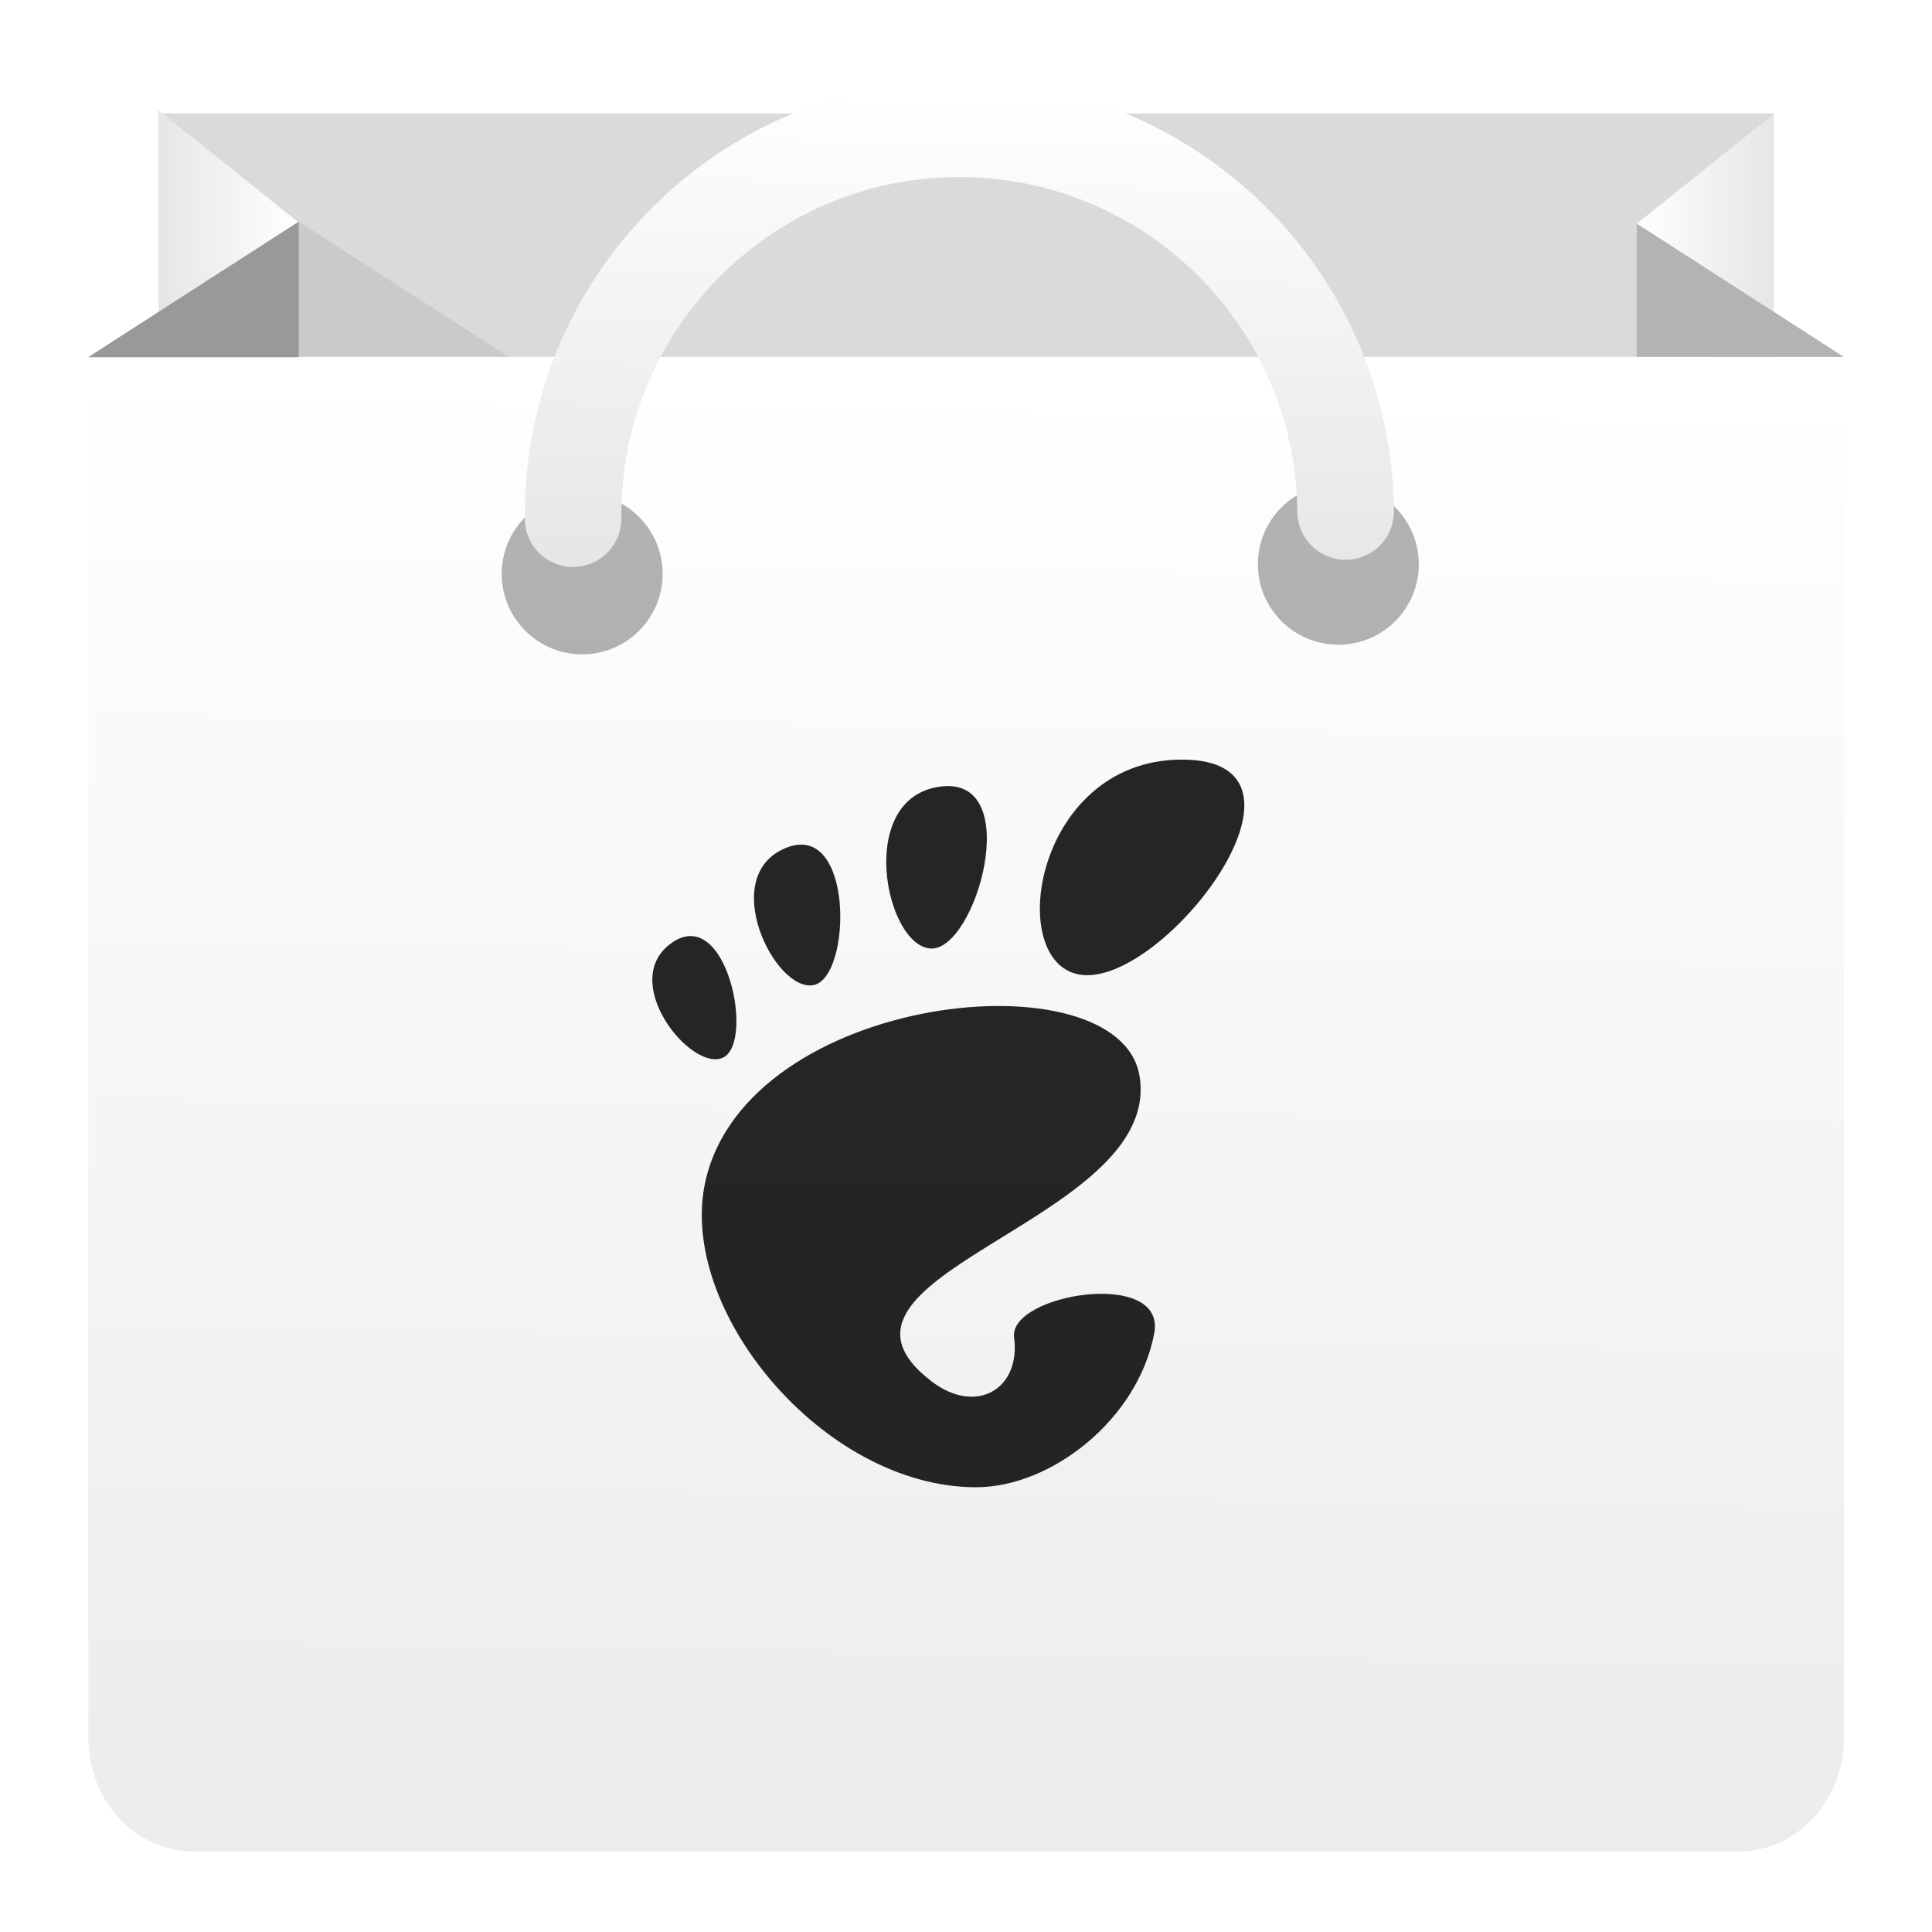
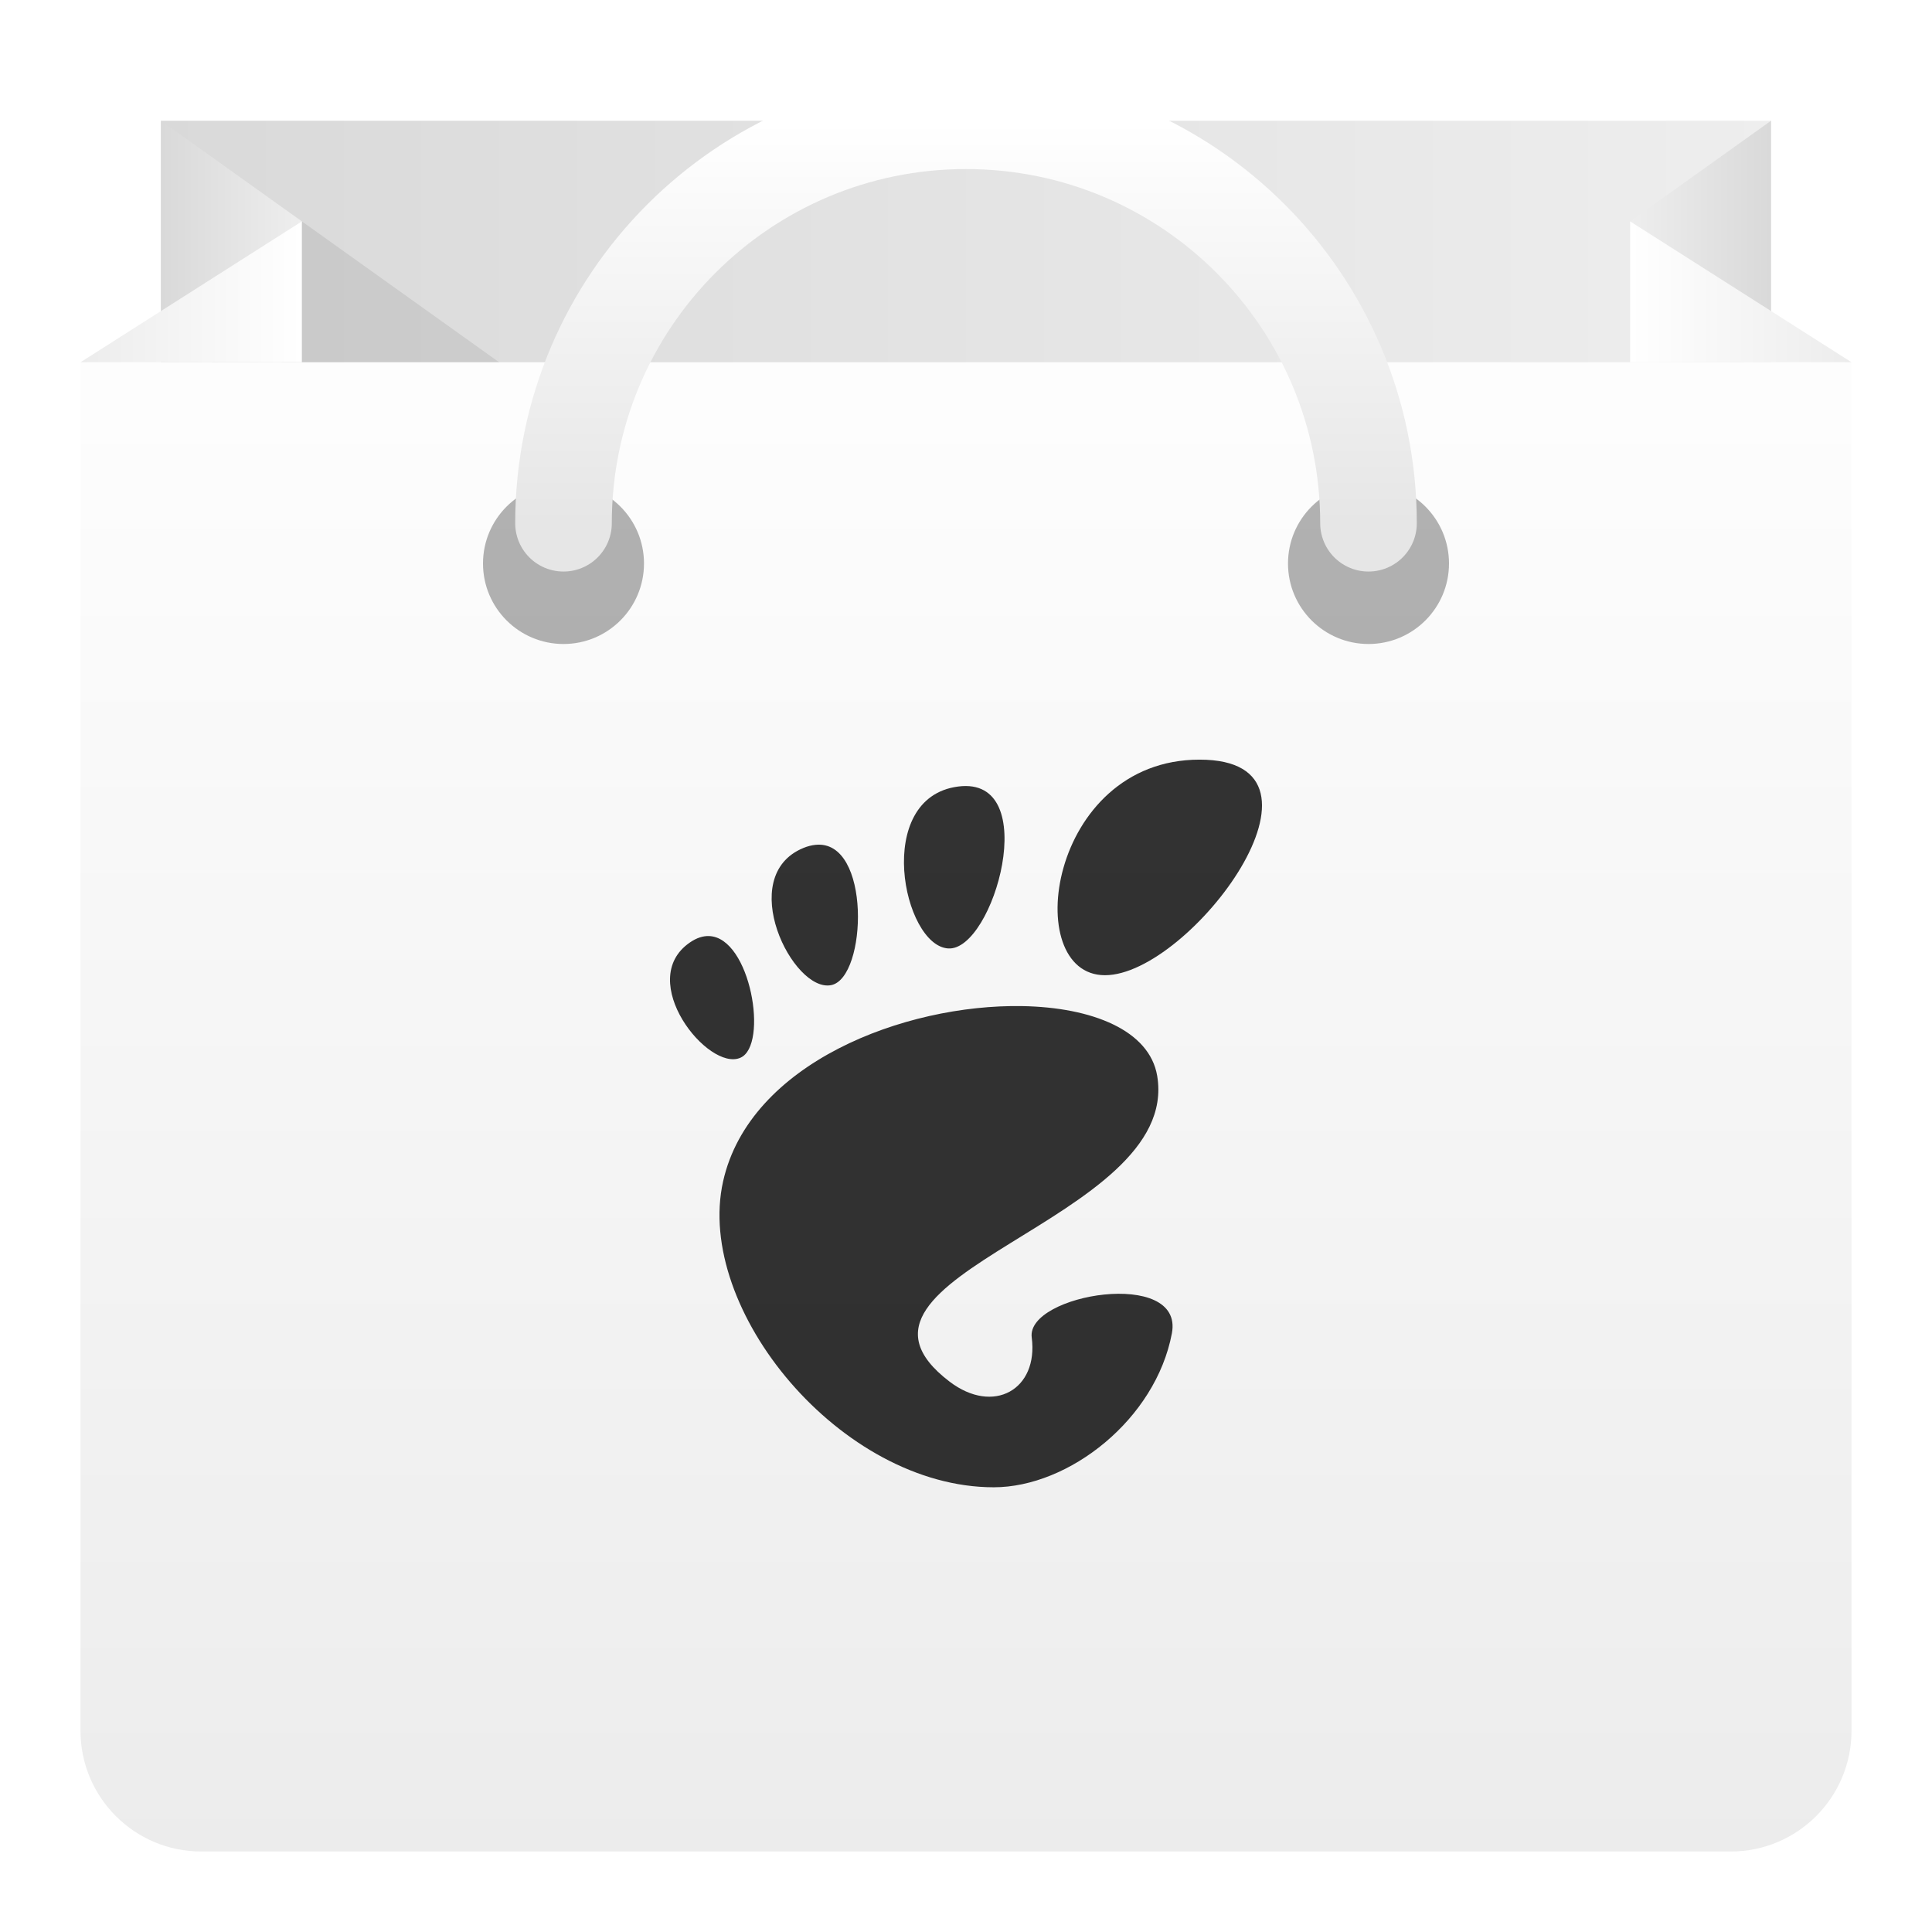
- <svg xmlns="http://www.w3.org/2000/svg" xmlns:xlink="http://www.w3.org/1999/xlink" height="48" width="48">
-   <linearGradient id="a" gradientTransform="matrix(.4338766 0 0 .3470876 2.20214 2.74222)" gradientUnits="userSpaceOnUse" x1="4" x2="12" xlink:href="#f" y1="10" y2="10" />
-   <linearGradient id="b" gradientTransform="matrix(-.4265514 0 0 .3416149 45.77518 2.831479)" gradientUnits="userSpaceOnUse" x1="4" x2="12" xlink:href="#f" y1="10" y2="10" />
-   <linearGradient id="c" gradientUnits="userSpaceOnUse" x1="23.944" x2="24.18" xlink:href="#f" y1="14.186" y2="2.371" />
-   <linearGradient id="d" gradientUnits="userSpaceOnUse" x1="-31.595" x2="-31.595" y1="47.413" y2="5.743">
-     <stop offset="0" stop-color="#3889e9" />
-     <stop offset="1" stop-color="#5ea5fb" />
-   </linearGradient>
-   <linearGradient id="e" gradientUnits="userSpaceOnUse" x1="23.682" x2="24.213" y1="45.828" y2="9.324">
-     <stop offset="0" stop-color="#ececec" />
-     <stop offset="1" stop-color="#fff" />
-   </linearGradient>
-   <linearGradient id="f" gradientUnits="userSpaceOnUse" x1="23.945" x2="24.192" y1="13.74" y2="1.388">
-     <stop offset="0" stop-color="#e6e6e6" />
-     <stop offset="1" stop-color="#fff" />
-   </linearGradient>
-   <circle cx="-30.107" cy="26.578" fill="url(#d)" r="0" stroke-width="1.488" />
-   <path d="m3.938 2.816h40.13v8.724h-40.13z" fill="#ececec" stroke-width=".957" />
-   <path d="m3.938 2.816h40.13v8.724h-40.13z" fill-opacity=".078" stroke-width=".957" />
-   <path d="m3.938 9.684h3.471v-4.165l-3.471-2.777z" fill="url(#a)" stroke-width=".388" />
-   <path d="m44.069 9.664h-3.412v-4.099l3.412-2.733z" fill="url(#b)" stroke-width=".382" />
-   <path d="m7.421 5.507-3.484 2.242v2.253l2.391 1.539h10.469z" fill-opacity=".078" stroke-width=".957" />
-   <path d="m45.813 43.18c0 1.557-1.172 2.82-2.617 2.82h-38.385c-1.445 0-2.617-1.263-2.617-2.82v-34.313h43.62z" fill="url(#e)" stroke-width=".957" />
-   <path d="m45.811 8.868-5.152-3.316v3.316z" fill="#b3b3b3" stroke-width=".344" />
-   <g stroke-width=".957">
-     <path d="m2.187 8.876 5.234-3.369v3.369z" fill="#999" />
-     <circle cx="33.251" cy="14.019" opacity=".3" r="1.999" />
-     <circle cx="14.464" cy="14.258" opacity=".3" r="1.999" />
-   </g>
-   <path d="m14.238 12.886c-.049-5.3 4.208-9.637 9.508-9.686 5.3-.049 9.637 4.208 9.686 9.508" style="clip-rule:evenodd;fill:none;stroke-width:2.399;stroke-linecap:round;stroke-miterlimit:10;stroke:url(#c)" />
-   <g fill-opacity=".85" transform="matrix(.9565217 0 0 .9565217 1.039599 1.043478)">
-     <path d="m25.253 33.648c.177 1.351-.991 2.018-2.135 1.147-3.642-2.773 6.03-4.156 5.392-7.944-.529-3.144-10.177-2.176-11.275 2.744-.744 3.328 3.061 7.944 7.031 7.944 1.953 0 4.206-1.763 4.627-3.997.322-1.703-3.788-1.021-3.64.106z" />
-     <path d="m20.046 24.495c.997-.203 1.052-4.293-.726-3.56-1.778.734-.27 3.763.726 3.56z" />
-     <path d="m17.686 26.383c.838-.369.108-3.975-1.316-2.991-1.424.984.479 3.36 1.316 2.991z" />
-     <path d="m23.084 23.546c1.178.072 2.47-4.494.256-4.207-2.213.287-1.435 4.135-.256 4.207z" />
-     <path d="m29.612 18.639c-3.932 0-4.669 5.6-2.458 5.6 2.212 0 6.39-5.6 2.458-5.6z" />
-   </g>
+ <svg xmlns="http://www.w3.org/2000/svg" xmlns:xlink="http://www.w3.org/1999/xlink" version="1.1" width="48" height="48">
+   <defs>
+     <linearGradient id="frontGrad" x1="0" y1="1" x2="0" y2="0">
+       <stop stop-color="#ECECEC" offset="0" />
+       <stop stop-color="#FFF" offset="1" />
+     </linearGradient>
+     <linearGradient id="backGrad" x1="0" y1="0" x2="1" y2="0">
+       <stop stop-color="#D9D9D9" offset="0" />
+       <stop stop-color="#EEE" offset="1" />
+     </linearGradient>
+     <linearGradient id="leftfrontfoldGrad" xlink:href="#frontGrad" x1="0" y1="0" x2="1" y2="0" />
+     <linearGradient id="rightfrontfoldGrad" xlink:href="#frontGrad" x1="1" y1="0" x2="0" y2="0" />
+     <linearGradient id="rightbackfoldGrad" xlink:href="#backGrad" x1="1" y1="0" x2="0" y2="0" />
+     <linearGradient id="leftbackfoldGrad" xlink:href="#backGrad" x1="0" y1="0" x2="1" y2="0" />
+     <linearGradient id="handleGrad" x1="0" y1="1" x2="0" y2="0">
+       <stop stop-color="#E6E6E6" offset="0" />
+       <stop stop-color="#FFF" offset="1" />
+     </linearGradient>
+     <clipPath id="frontClip">
+       <rect x="2" y="9" width="44" height="37" />
+     </clipPath>
+   </defs>
+   <rect id="back" x="4" y="3" width="40" height="10" fill="url(#backGrad)" />
+   <polygon id="leftbackfold" fill="url(#leftbackfoldGrad)" points="4,3 4,30 7.5,5.5" />
+   <polygon id="rightbackfold" fill="url(#rightbackfoldGrad)" points="44,3 44,8 40.5,5.5" />
+   <polygon id="shadow" points="7.5,5.5 15.2,11 4,11" fill="#000" opacity="0.08" />
+   <rect id="frontnew" fill="url(#frontGrad)" x="2" y="6" width="44" height="40" rx="3" clip-path="url(#frontClip)" />
+   <polygon id="rightfrontfold" points="46,9 40.5,9 40.5,5.5" fill="url(#rightfrontfoldGrad)" />
+   <polygon id="leftfrontfold" points="7.5,5.5 2,9 7.5,9" fill="url(#leftfrontfoldGrad)" />
+   <circle class="hole" cx="14" cy="14" r="2" fill="#000" opacity="0.3" />
+   <circle class="hole" cx="34" cy="14" r="2" fill="#000" opacity="0.3" />
+   <path id="handle" d="M 34,13 a 10,10 0 1,0 -20,0" fill="none" stroke="url(#handleGrad)" stroke-width="2.4" stroke-linecap="round" />
+   <path id="symbol" d="M 29.803 18.873 C 26.042 18.873 25.337 24.229 27.453 24.229 C 29.569 24.229 33.564 18.873 29.803 18.873 z M 23.805 19.541 C 21.688 19.816 22.432 23.496 23.559 23.564 C 24.685 23.633 25.922 19.266 23.805 19.541 z M 20.258 20.99 C 20.165 21 20.065 21.024 19.959 21.068 C 18.258 21.77 19.699 24.669 20.652 24.475 C 21.546 24.292 21.65 20.842 20.258 20.99 z M 17.615 23.256 C 17.467 23.251 17.307 23.3 17.137 23.418 C 15.775 24.359 17.595 26.632 18.396 26.279 C 19.098 25.971 18.651 23.291 17.615 23.256 z M 25.391 24.996 C 22.471 24.947 18.622 26.41 17.965 29.352 C 17.254 32.534 20.892 36.951 24.689 36.951 C 26.558 36.951 28.712 35.264 29.115 33.127 C 29.423 31.498 25.492 32.15 25.633 33.229 C 25.802 34.521 24.686 35.159 23.592 34.326 C 20.108 31.674 29.36 30.352 28.75 26.729 C 28.56 25.601 27.142 25.026 25.391 24.996 z " fill="#000" opacity="0.8" />
</svg>
